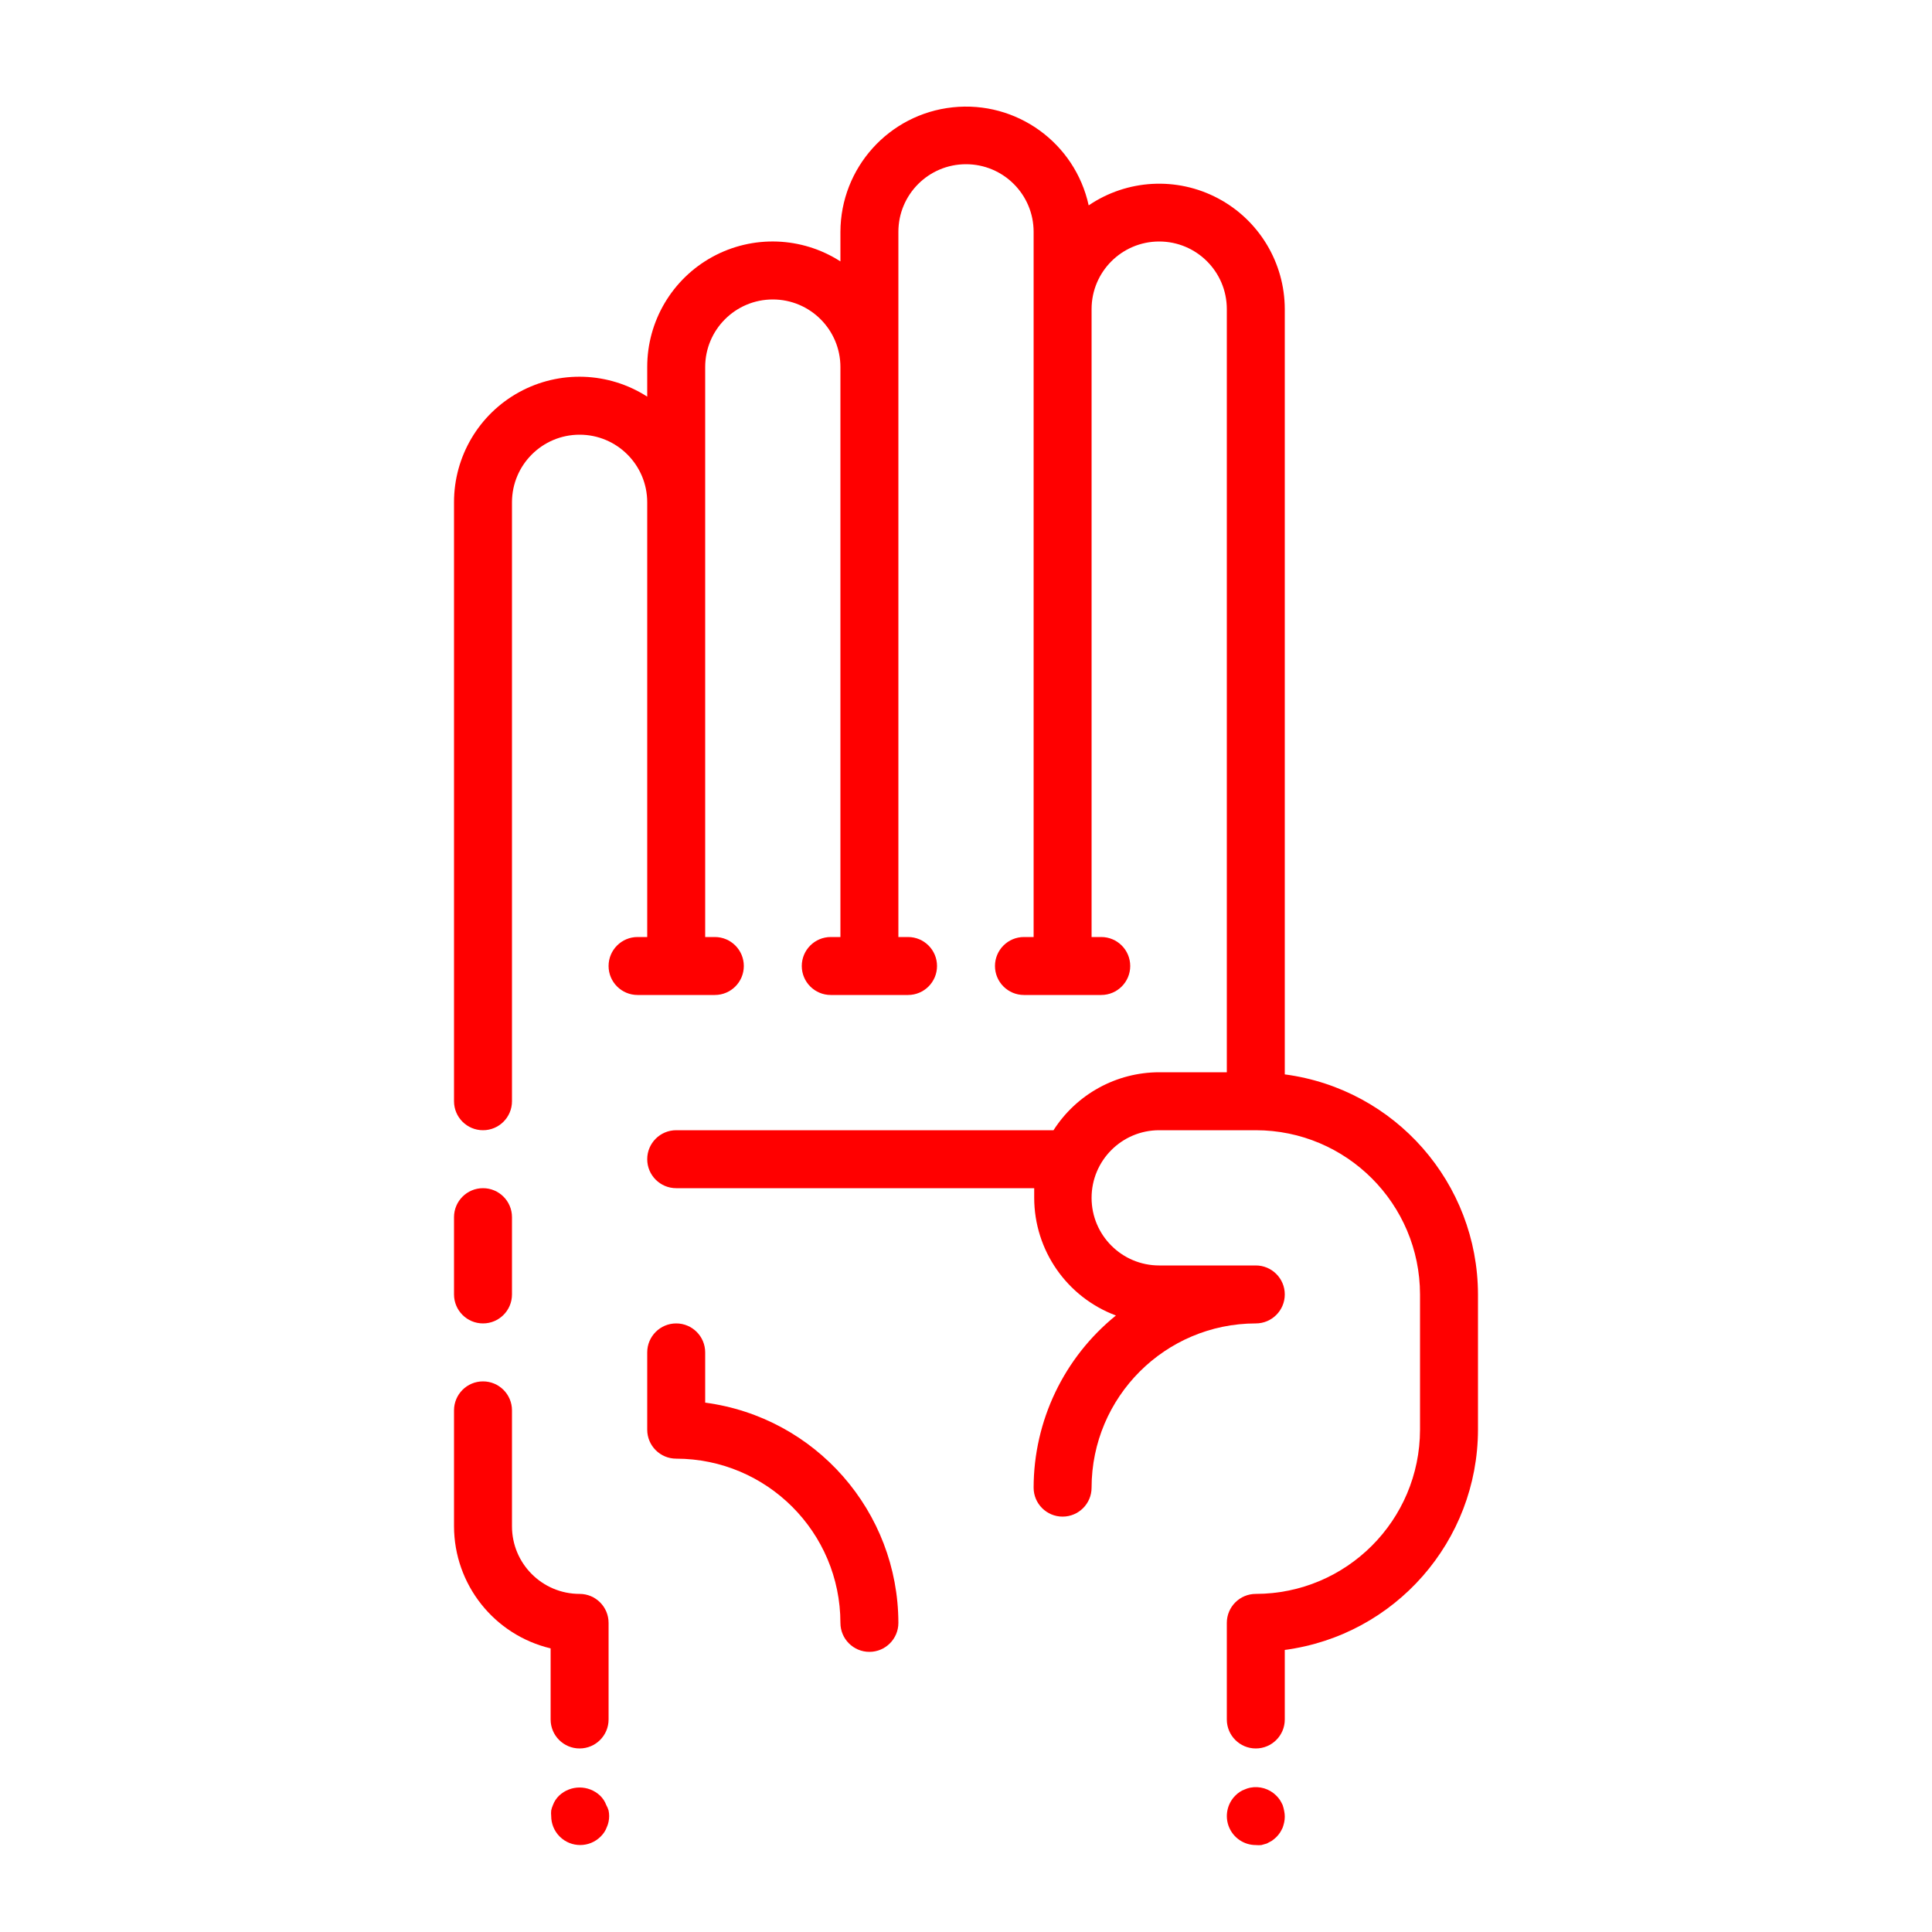
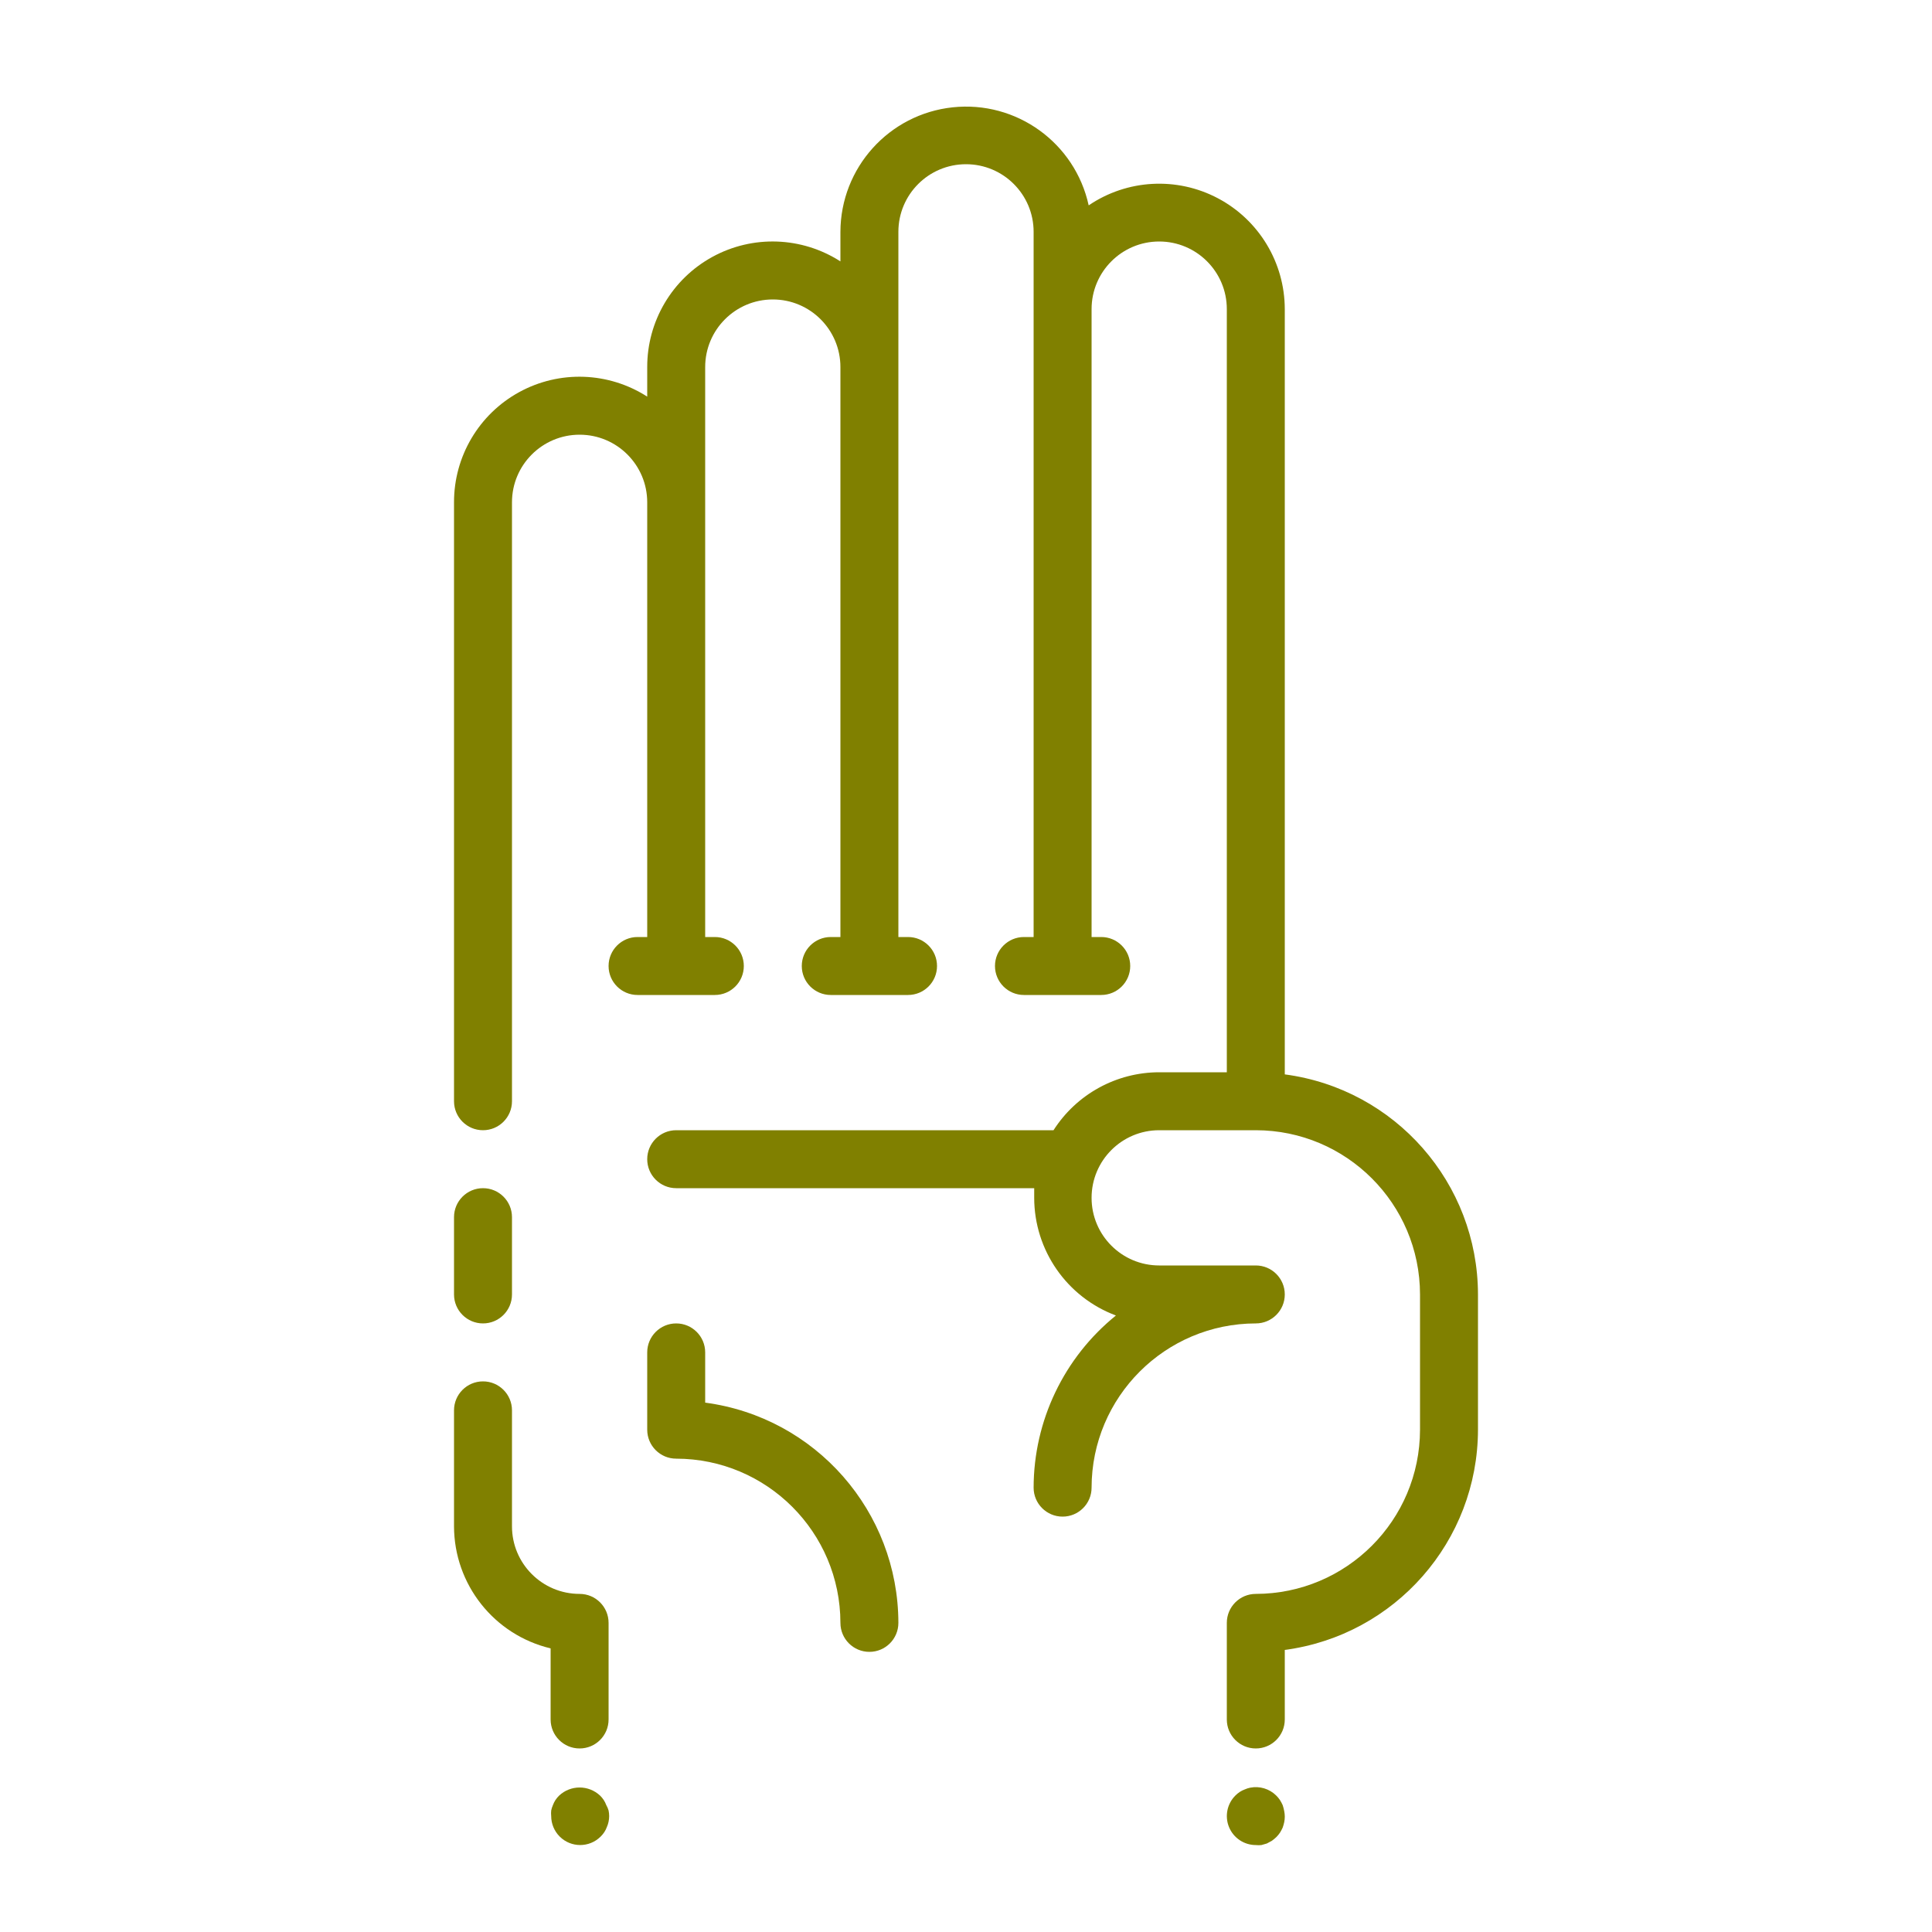
- <svg xmlns="http://www.w3.org/2000/svg" viewBox="0 0 100 100" x="0px" y="0px" style="fill:red">
+ <svg xmlns="http://www.w3.org/2000/svg" viewBox="0 0 100 100" x="0px" y="0px" style="fill:olive">
  <path d="M36.5,72.6V70a1.5,1.5,0,0,0-3,0v4A1.5,1.5,0,0,0,35,75.5,8.51,8.51,0,0,1,43.5,84a1.5,1.5,0,0,0,3,0A11.52,11.52,0,0,0,36.5,72.6Z" />
  <path d="M66.5,55.61V16a6.5,6.5,0,0,0-10.15-5.37A6.5,6.5,0,0,0,43.5,12v1.53A6.49,6.49,0,0,0,33.5,19v1.53A6.49,6.49,0,0,0,23.5,26V57a1.5,1.5,0,0,0,3,0V26a3.5,3.5,0,0,1,7,0V48.5H33a1.5,1.5,0,0,0,0,3h4a1.5,1.5,0,0,0,0-3h-.5V19a3.5,3.5,0,0,1,7,0V48.5H43a1.5,1.5,0,0,0,0,3h4a1.5,1.5,0,0,0,0-3h-.5V12a3.5,3.5,0,0,1,7,0V48.5H53a1.5,1.5,0,0,0,0,3h4a1.5,1.5,0,0,0,0-3h-.5V16a3.5,3.5,0,0,1,7,0V55.5H60a6.5,6.5,0,0,0-5.47,3H35a1.5,1.5,0,0,0,0,3H53.53c0,.17,0,.33,0,.5a6.51,6.51,0,0,0,4.23,6.09A11.48,11.48,0,0,0,53.5,77a1.5,1.5,0,0,0,3,0A8.51,8.51,0,0,1,65,68.5a1.5,1.5,0,0,0,0-3H60a3.5,3.5,0,0,1,0-7h5A8.51,8.51,0,0,1,73.5,67v7A8.51,8.51,0,0,1,65,82.5,1.5,1.5,0,0,0,63.5,84v5a1.5,1.5,0,0,0,3,0V85.4A11.52,11.52,0,0,0,76.5,74V67A11.51,11.51,0,0,0,66.5,55.61Z" />
  <path d="M25,68.5A1.5,1.5,0,0,0,26.5,67V63a1.5,1.5,0,0,0-3,0v4A1.5,1.5,0,0,0,25,68.5Z" />
  <path d="M66.39,93.43a2.19,2.19,0,0,0-.14-.26,1.44,1.44,0,0,0-.19-.23,1.5,1.5,0,0,0-1.35-.41,1.31,1.31,0,0,0-.28.09,1.27,1.27,0,0,0-.26.13,1.42,1.42,0,0,0-.23.19A1.5,1.5,0,0,0,65,95.5a1.36,1.36,0,0,0,.29,0l.28-.08.26-.14a2.17,2.17,0,0,0,.23-.19,1.47,1.47,0,0,0,.19-.23,2.16,2.16,0,0,0,.14-.26,2.25,2.25,0,0,0,.08-.28,1.4,1.4,0,0,0,0-.58A2.26,2.26,0,0,0,66.39,93.43Z" />
  <path d="M31.38,93.43a1.29,1.29,0,0,0-.13-.26,1.44,1.44,0,0,0-.19-.23,1.55,1.55,0,0,0-2.12,0,1.42,1.42,0,0,0-.19.23,1.27,1.27,0,0,0-.13.26,1.31,1.31,0,0,0-.09.28,1.36,1.36,0,0,0,0,.29,1.5,1.5,0,0,0,.44,1.06,1.5,1.5,0,0,0,2.12,0,1.47,1.47,0,0,0,.19-.23,1.28,1.28,0,0,0,.13-.26,1.31,1.31,0,0,0,.09-.28,1.4,1.4,0,0,0,0-.58A1.31,1.31,0,0,0,31.38,93.43Z" />
  <path d="M30,82.5A3.5,3.5,0,0,1,26.5,79V73a1.5,1.5,0,0,0-3,0v6a6.51,6.51,0,0,0,5,6.32V89a1.5,1.5,0,0,0,3,0V84A1.5,1.5,0,0,0,30,82.5Z" />
</svg>
